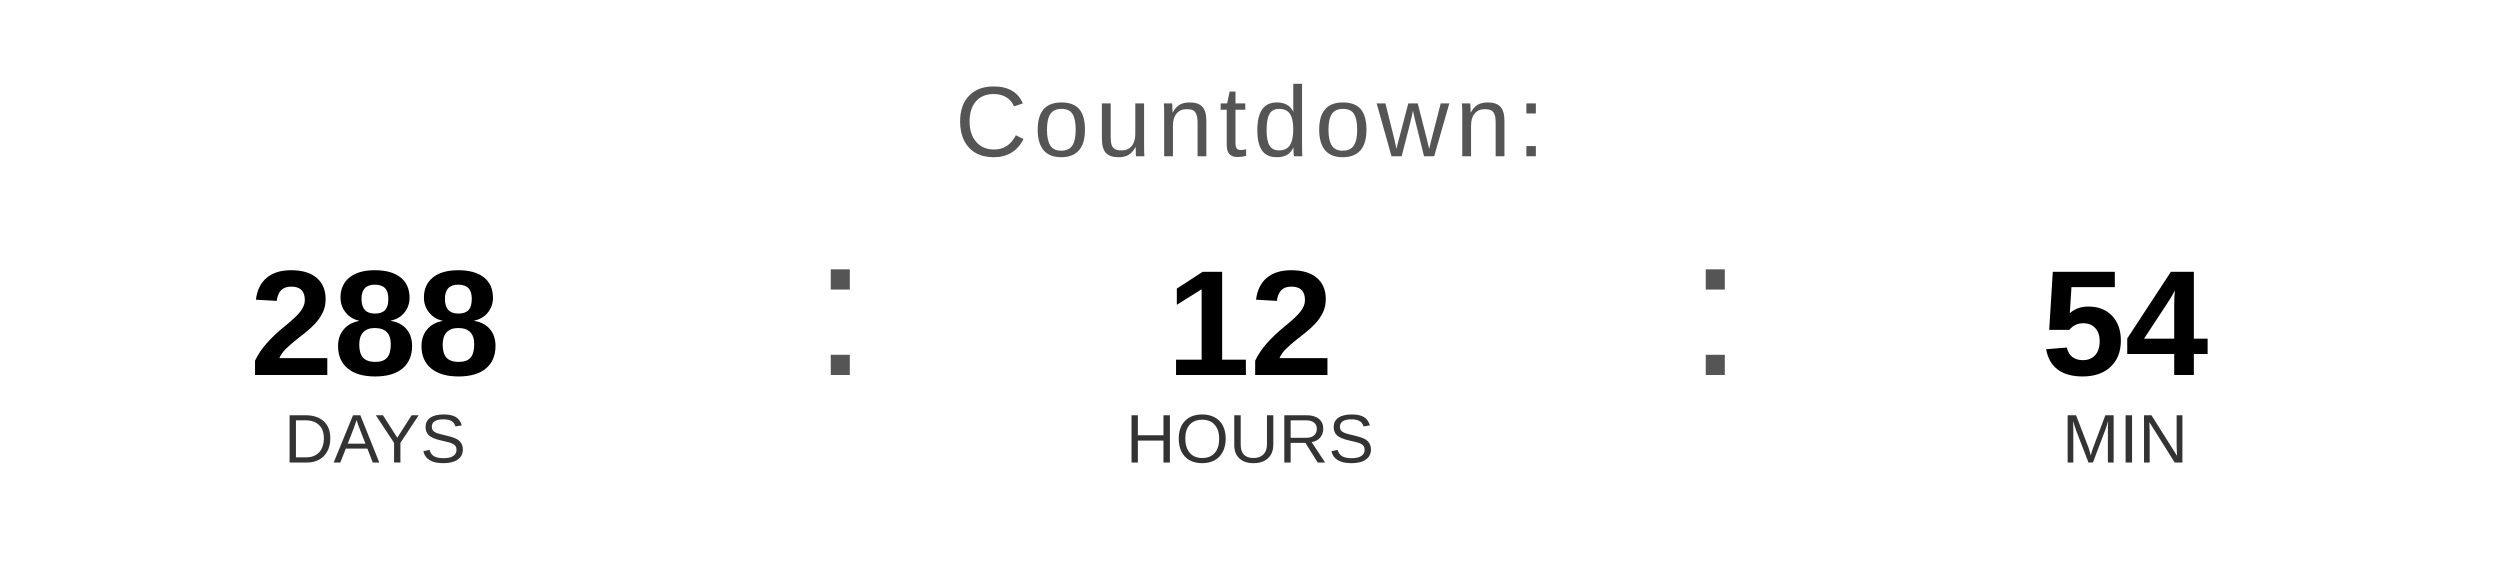
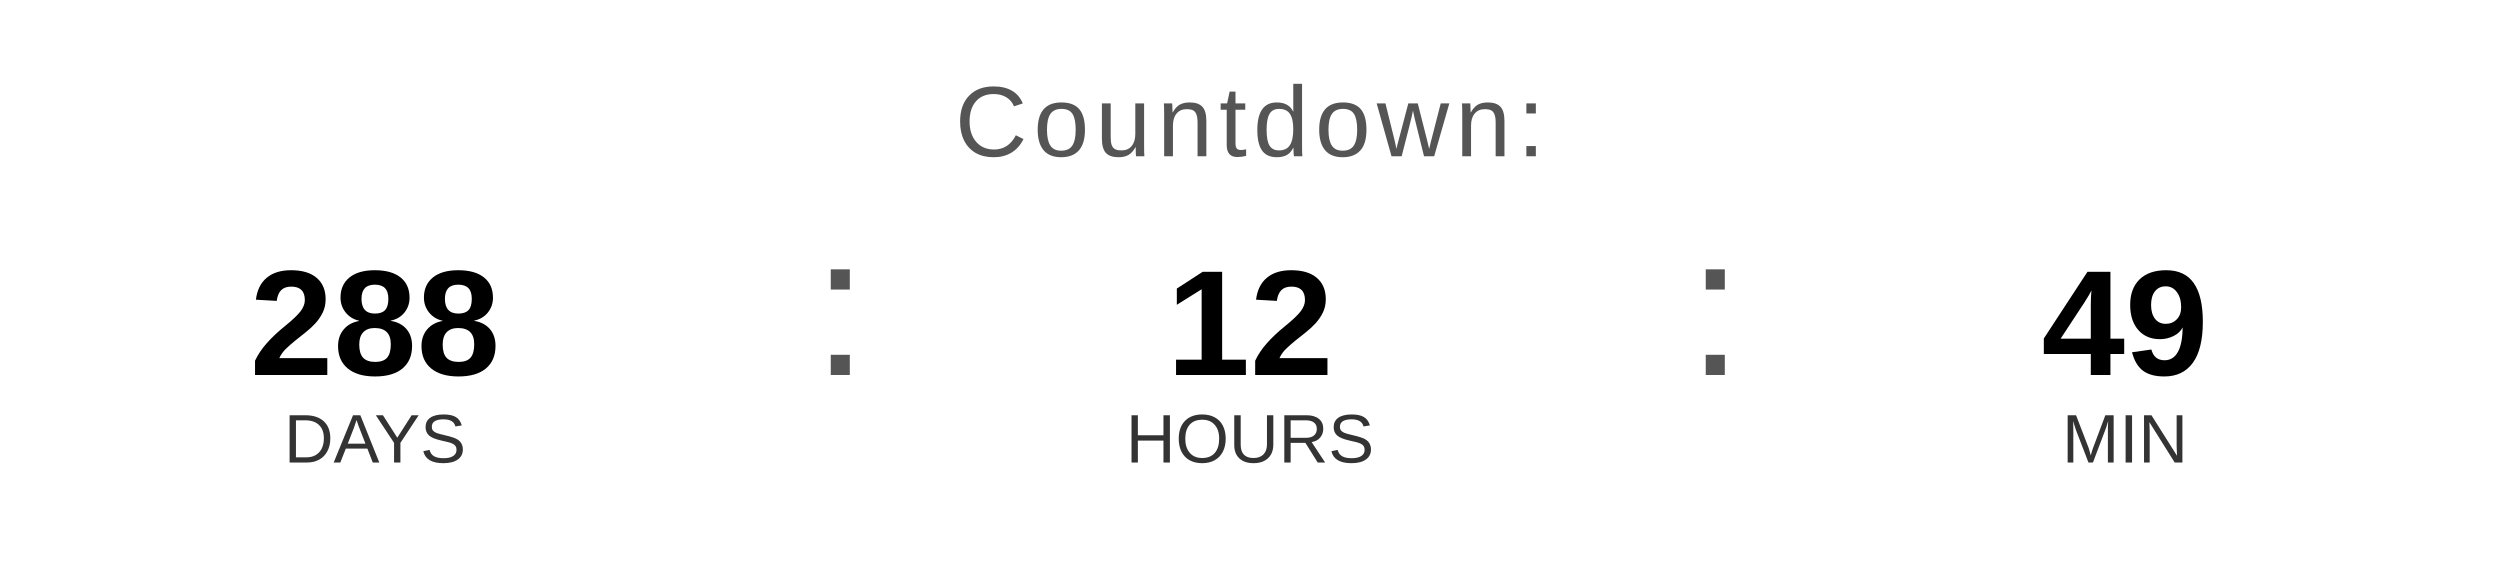
<svg xmlns="http://www.w3.org/2000/svg" width="400" height="90" viewBox="0 0 400 90">
  <text x="200" y="25" font-family="Arial, Helvetica, sans-serif" font-size="16" fill="#555555" text-anchor="middle" letter-spacing="1">
    Countdown:
  </text>
  <text x="60" y="60" font-family="Arial, Helvetica, sans-serif" font-size="24" font-weight="bold" fill="#000000" text-anchor="middle">288</text>
  <text x="60" y="74" font-family="Arial, Helvetica, sans-serif" font-size="11" fill="#333333" text-anchor="middle">DAYS</text>
  <text x="130" y="60" font-family="Arial, sans-serif" font-size="32" fill="#555555">:</text>
  <text x="200" y="60" font-family="Arial, Helvetica, sans-serif" font-size="24" font-weight="bold" fill="#000000" text-anchor="middle">12</text>
  <text x="200" y="74" font-family="Arial, Helvetica, sans-serif" font-size="11" fill="#333333" text-anchor="middle">HOURS</text>
  <text x="270" y="60" font-family="Arial, sans-serif" font-size="32" fill="#555555">:</text>
-   <text x="340" y="60" font-family="Arial, Helvetica, sans-serif" font-size="24" font-weight="bold" fill="#000000" text-anchor="middle">54</text>
+   <text x="340" y="60" font-family="Arial, Helvetica, sans-serif" font-size="24" font-weight="bold" fill="#000000" text-anchor="middle">49</text>
  <text x="340" y="74" font-family="Arial, Helvetica, sans-serif" font-size="11" fill="#333333" text-anchor="middle">MIN</text>
</svg>
